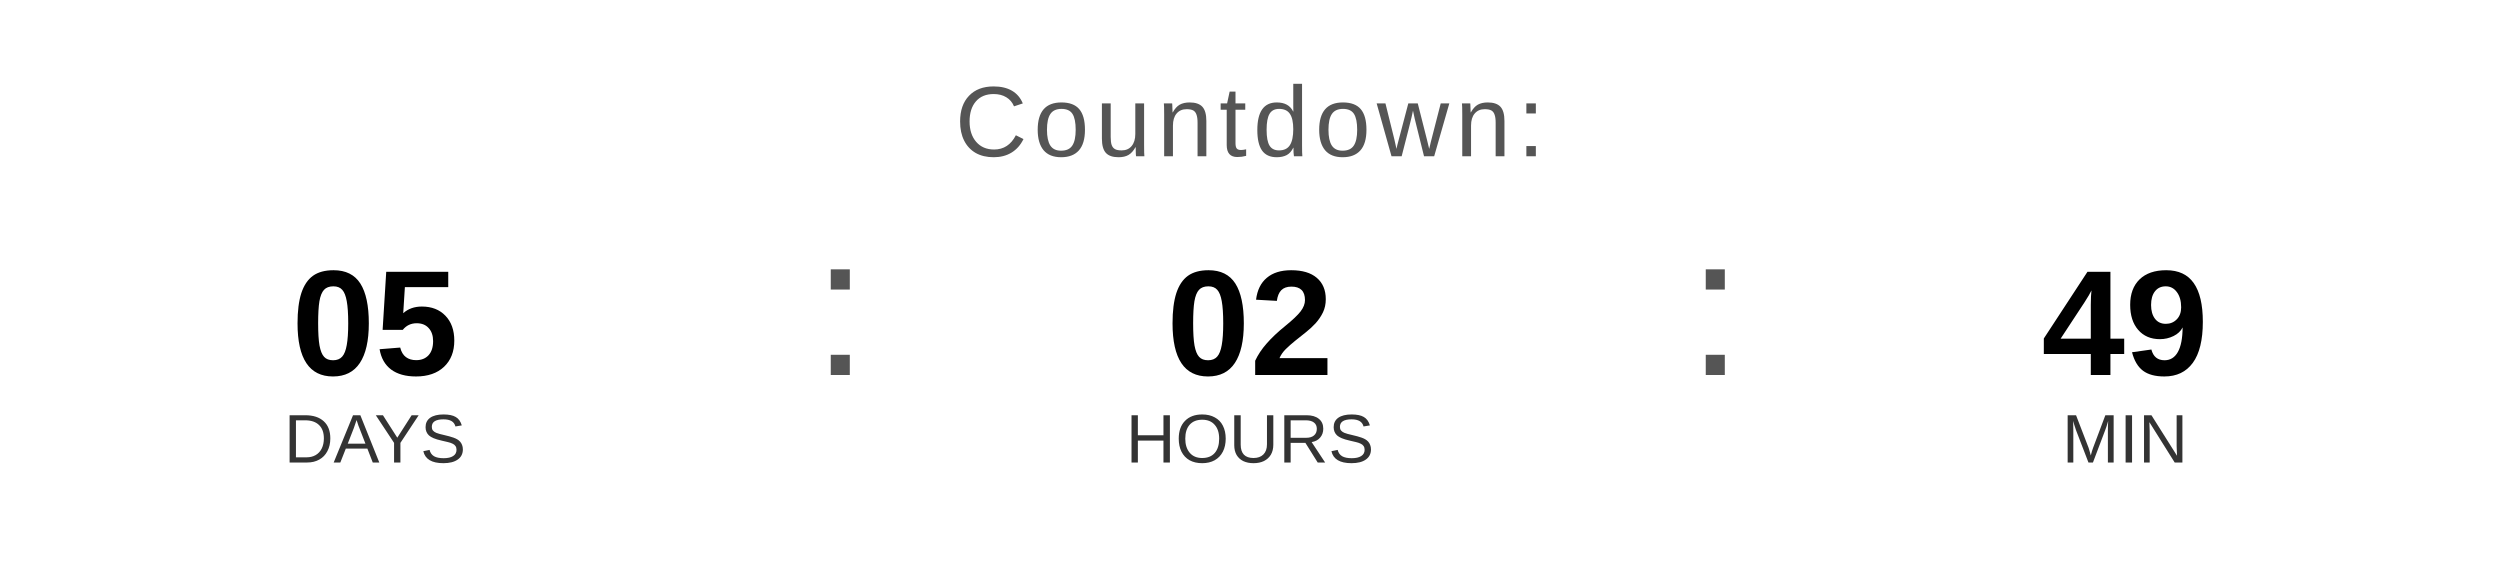
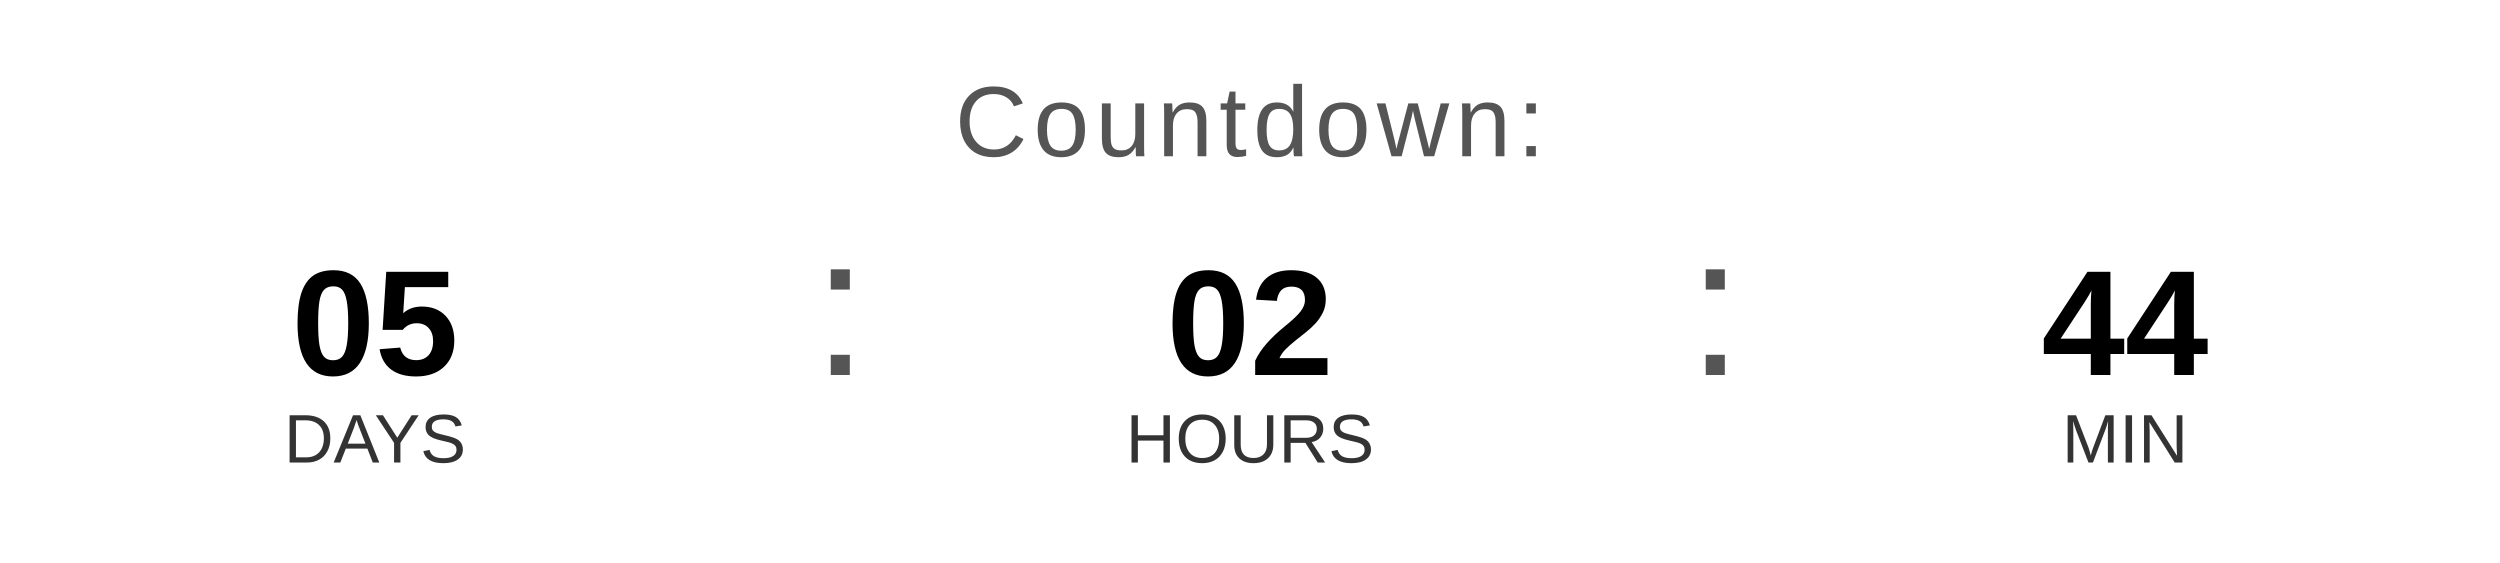
<svg xmlns="http://www.w3.org/2000/svg" width="400" height="90" viewBox="0 0 400 90">
  <text x="200" y="25" font-family="Arial, Helvetica, sans-serif" font-size="16" fill="#555555" text-anchor="middle" letter-spacing="1">
    Countdown:
  </text>
  <text x="60" y="60" font-family="Arial, Helvetica, sans-serif" font-size="24" font-weight="bold" fill="#000000" text-anchor="middle">05</text>
  <text x="60" y="74" font-family="Arial, Helvetica, sans-serif" font-size="11" fill="#333333" text-anchor="middle">DAYS</text>
  <text x="130" y="60" font-family="Arial, sans-serif" font-size="32" fill="#555555">:</text>
  <text x="200" y="60" font-family="Arial, Helvetica, sans-serif" font-size="24" font-weight="bold" fill="#000000" text-anchor="middle">02</text>
  <text x="200" y="74" font-family="Arial, Helvetica, sans-serif" font-size="11" fill="#333333" text-anchor="middle">HOURS</text>
  <text x="270" y="60" font-family="Arial, sans-serif" font-size="32" fill="#555555">:</text>
-   <text x="340" y="60" font-family="Arial, Helvetica, sans-serif" font-size="24" font-weight="bold" fill="#000000" text-anchor="middle">49</text>
+   <text x="340" y="60" font-family="Arial, Helvetica, sans-serif" font-size="24" font-weight="bold" fill="#000000" text-anchor="middle">44</text>
  <text x="340" y="74" font-family="Arial, Helvetica, sans-serif" font-size="11" fill="#333333" text-anchor="middle">MIN</text>
</svg>
